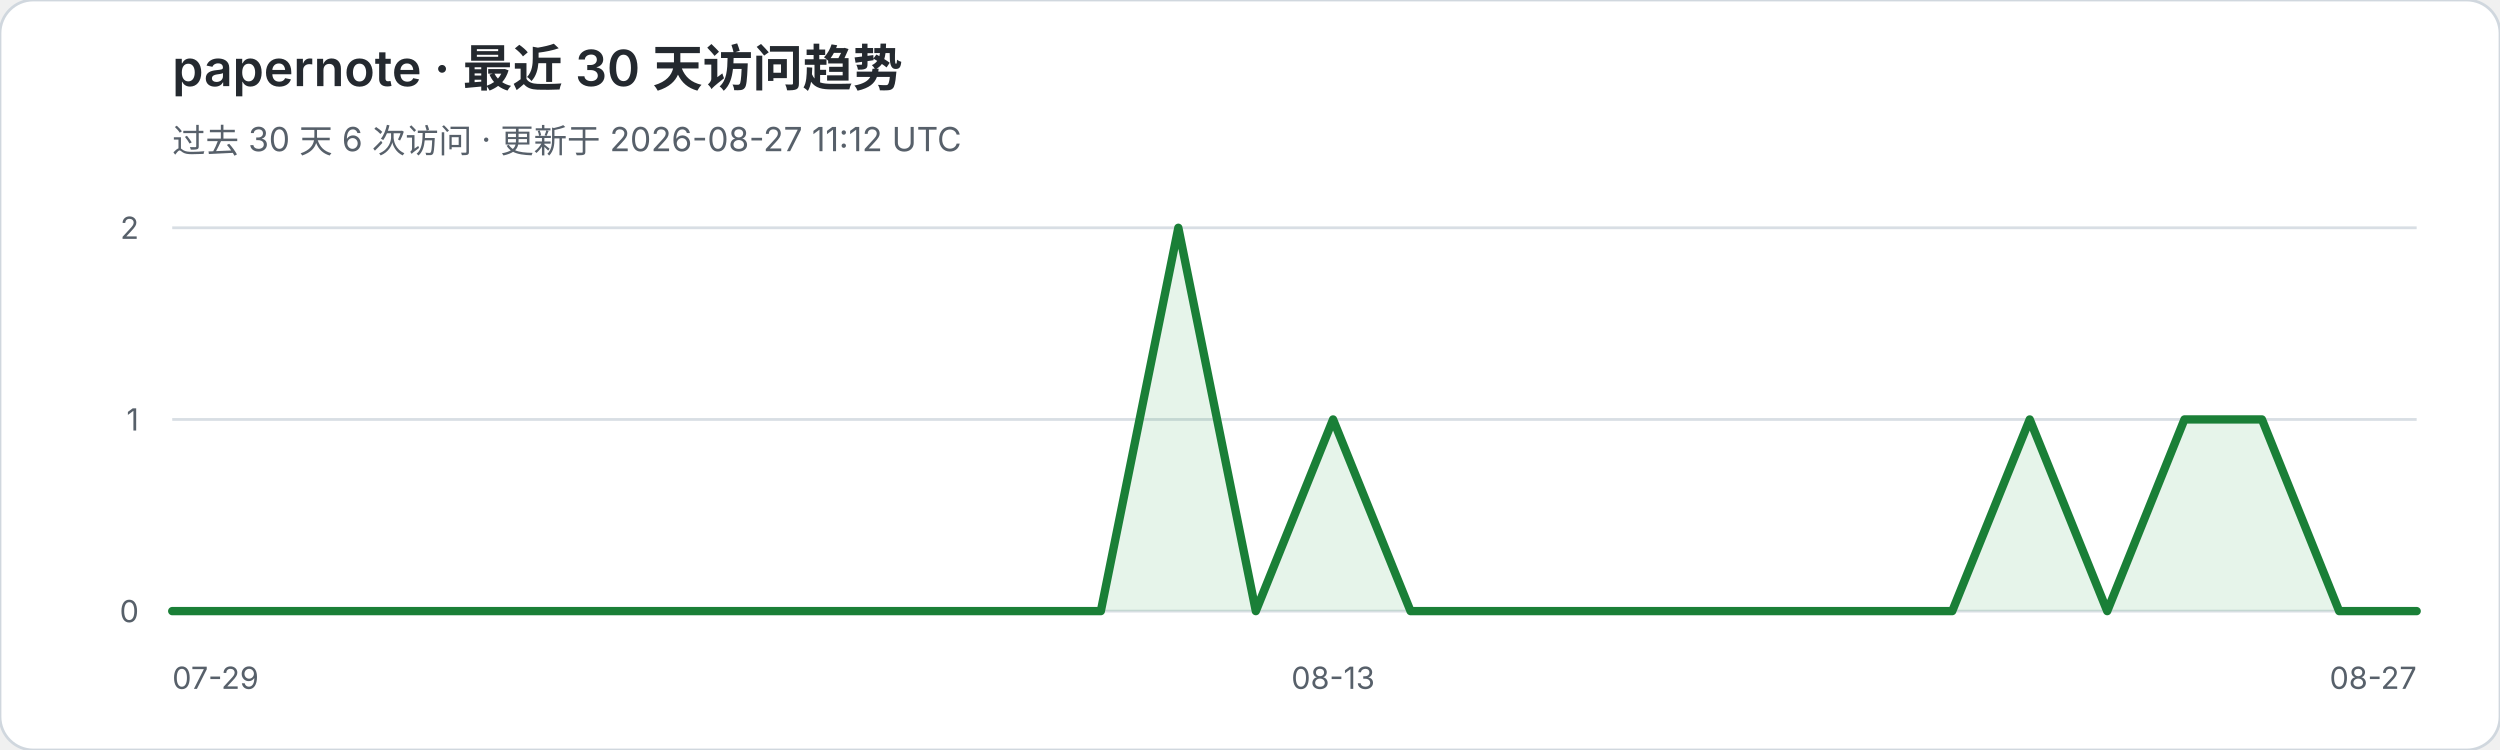
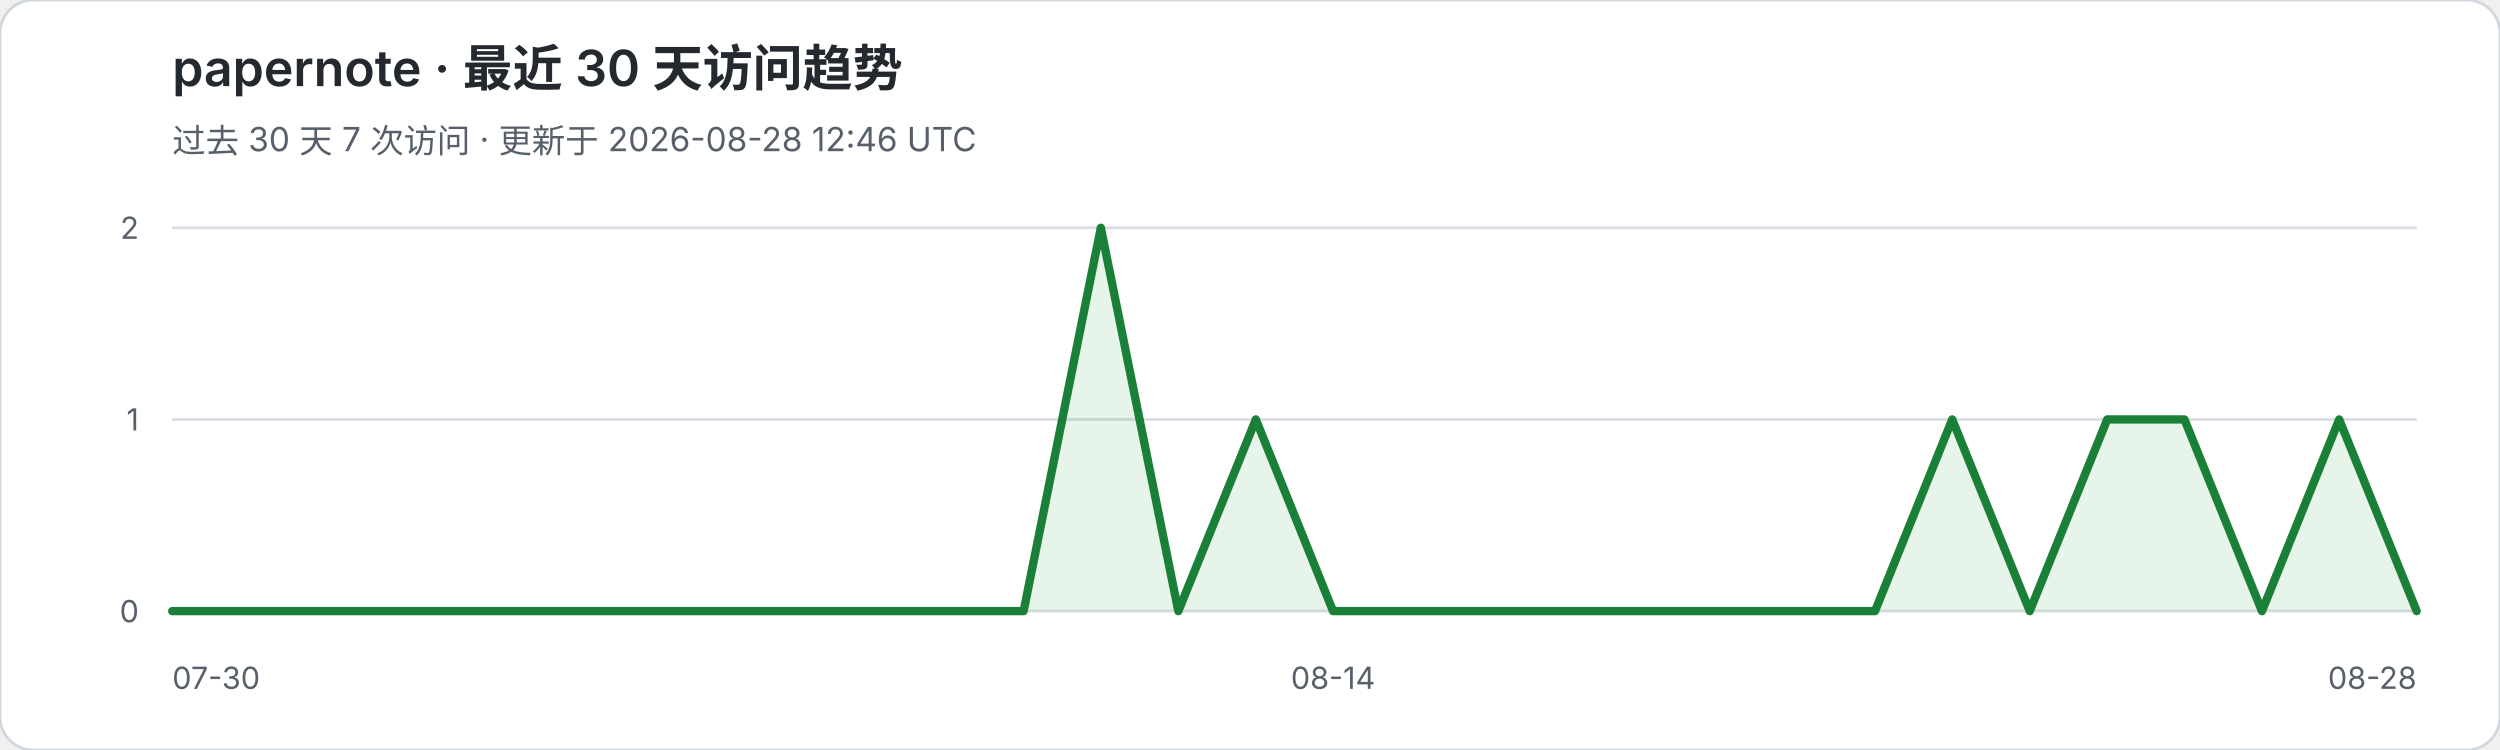
<svg xmlns="http://www.w3.org/2000/svg" width="900" height="270" viewBox="0 0 900 270" role="img" aria-labelledby="title desc">
  <rect width="900" height="270" rx="12" fill="#ffffff" stroke="#d0d7de" />
  <text x="62" y="31" fill="#24292f" font-family="-apple-system,BlinkMacSystemFont,Segoe UI,sans-serif" font-size="18" font-weight="600">papernote · 最近 30 天访问趋势</text>
-   <text x="62" y="55" fill="#57606a" font-family="-apple-system,BlinkMacSystemFont,Segoe UI,sans-serif" font-size="12">过去 30 天 6 次访问 · 更新于 2026-08-27 11:12 UTC</text>
+   <text x="62" y="55" fill="#57606a" font-family="-apple-system,BlinkMacSystemFont,Segoe UI,sans-serif" font-size="12">过去 30 天 7 次访问 · 更新于 2026-08-28 12:46 UTC</text>
  <g font-family="-apple-system,BlinkMacSystemFont,Segoe UI,sans-serif">
    <line x1="62" y1="82.0" x2="870" y2="82.0" stroke="#d8dee4" stroke-width="1" />
    <text x="50" y="86.0" text-anchor="end" fill="#57606a" font-size="11">2</text>
    <line x1="62" y1="151.0" x2="870" y2="151.0" stroke="#d8dee4" stroke-width="1" />
    <text x="50" y="155.0" text-anchor="end" fill="#57606a" font-size="11">1</text>
    <line x1="62" y1="220.0" x2="870" y2="220.0" stroke="#d8dee4" stroke-width="1" />
    <text x="50" y="224.0" text-anchor="end" fill="#57606a" font-size="11">0</text>
  </g>
-   <polygon points="62,220 62.0,220.0 89.9,220.0 117.7,220.0 145.6,220.0 173.4,220.0 201.3,220.0 229.2,220.0 257.0,220.0 284.9,220.0 312.8,220.0 340.6,220.0 368.5,220.0 396.3,220.0 424.2,82.0 452.1,220.0 479.9,151.0 507.8,220.0 535.7,220.0 563.5,220.0 591.4,220.0 619.2,220.0 647.1,220.0 675.0,220.0 702.8,220.0 730.7,151.0 758.6,220.0 786.4,151.0 814.3,151.0 842.1,220.0 870.0,220.0 870,220" fill="#2da44e" fill-opacity="0.12" />
-   <polyline points="62.0,220.0 89.9,220.0 117.7,220.0 145.6,220.0 173.4,220.0 201.3,220.0 229.2,220.0 257.0,220.0 284.9,220.0 312.8,220.0 340.6,220.0 368.5,220.0 396.3,220.0 424.2,82.0 452.1,220.0 479.9,151.0 507.8,220.0 535.7,220.0 563.5,220.0 591.4,220.0 619.2,220.0 647.1,220.0 675.0,220.0 702.8,220.0 730.7,151.0 758.6,220.0 786.4,151.0 814.3,151.0 842.1,220.0 870.0,220.0" fill="none" stroke="#1a7f37" stroke-width="3" stroke-linejoin="round" stroke-linecap="round" />
-   <text x="62" y="248" fill="#57606a" font-family="-apple-system,BlinkMacSystemFont,Segoe UI,sans-serif" font-size="11">07-29</text>
-   <text x="479.9" y="248" text-anchor="middle" fill="#57606a" font-family="-apple-system,BlinkMacSystemFont,Segoe UI,sans-serif" font-size="11">08-13</text>
-   <text x="870" y="248" text-anchor="end" fill="#57606a" font-family="-apple-system,BlinkMacSystemFont,Segoe UI,sans-serif" font-size="11">08-27</text>
+   <polygon points="62,220 62.0,220.0 89.9,220.0 117.7,220.0 145.6,220.0 173.4,220.0 201.3,220.0 229.2,220.0 257.0,220.0 284.9,220.0 312.8,220.0 340.6,220.0 368.5,220.0 396.3,82.0 424.2,220.0 452.1,151.0 479.9,220.0 507.8,220.0 535.7,220.0 563.5,220.0 591.4,220.0 619.2,220.0 647.1,220.0 675.0,220.0 702.8,151.0 730.7,220.0 758.6,151.0 786.4,151.0 814.3,220.0 842.1,151.0 870.0,220.0 870,220" fill="#2da44e" fill-opacity="0.12" />
+   <polyline points="62.0,220.0 89.9,220.0 117.7,220.0 145.6,220.0 173.4,220.0 201.3,220.0 229.2,220.0 257.0,220.0 284.9,220.0 312.8,220.0 340.6,220.0 368.5,220.0 396.3,82.0 424.2,220.0 452.1,151.0 479.9,220.0 507.8,220.0 535.7,220.0 563.5,220.0 591.4,220.0 619.2,220.0 647.1,220.0 675.0,220.0 702.8,151.0 730.7,220.0 758.6,151.0 786.4,151.0 814.3,220.0 842.1,151.0 870.0,220.0" fill="none" stroke="#1a7f37" stroke-width="3" stroke-linejoin="round" stroke-linecap="round" />
+   <text x="62" y="248" fill="#57606a" font-family="-apple-system,BlinkMacSystemFont,Segoe UI,sans-serif" font-size="11">07-30</text>
+   <text x="479.9" y="248" text-anchor="middle" fill="#57606a" font-family="-apple-system,BlinkMacSystemFont,Segoe UI,sans-serif" font-size="11">08-14</text>
+   <text x="870" y="248" text-anchor="end" fill="#57606a" font-family="-apple-system,BlinkMacSystemFont,Segoe UI,sans-serif" font-size="11">08-28</text>
</svg>
